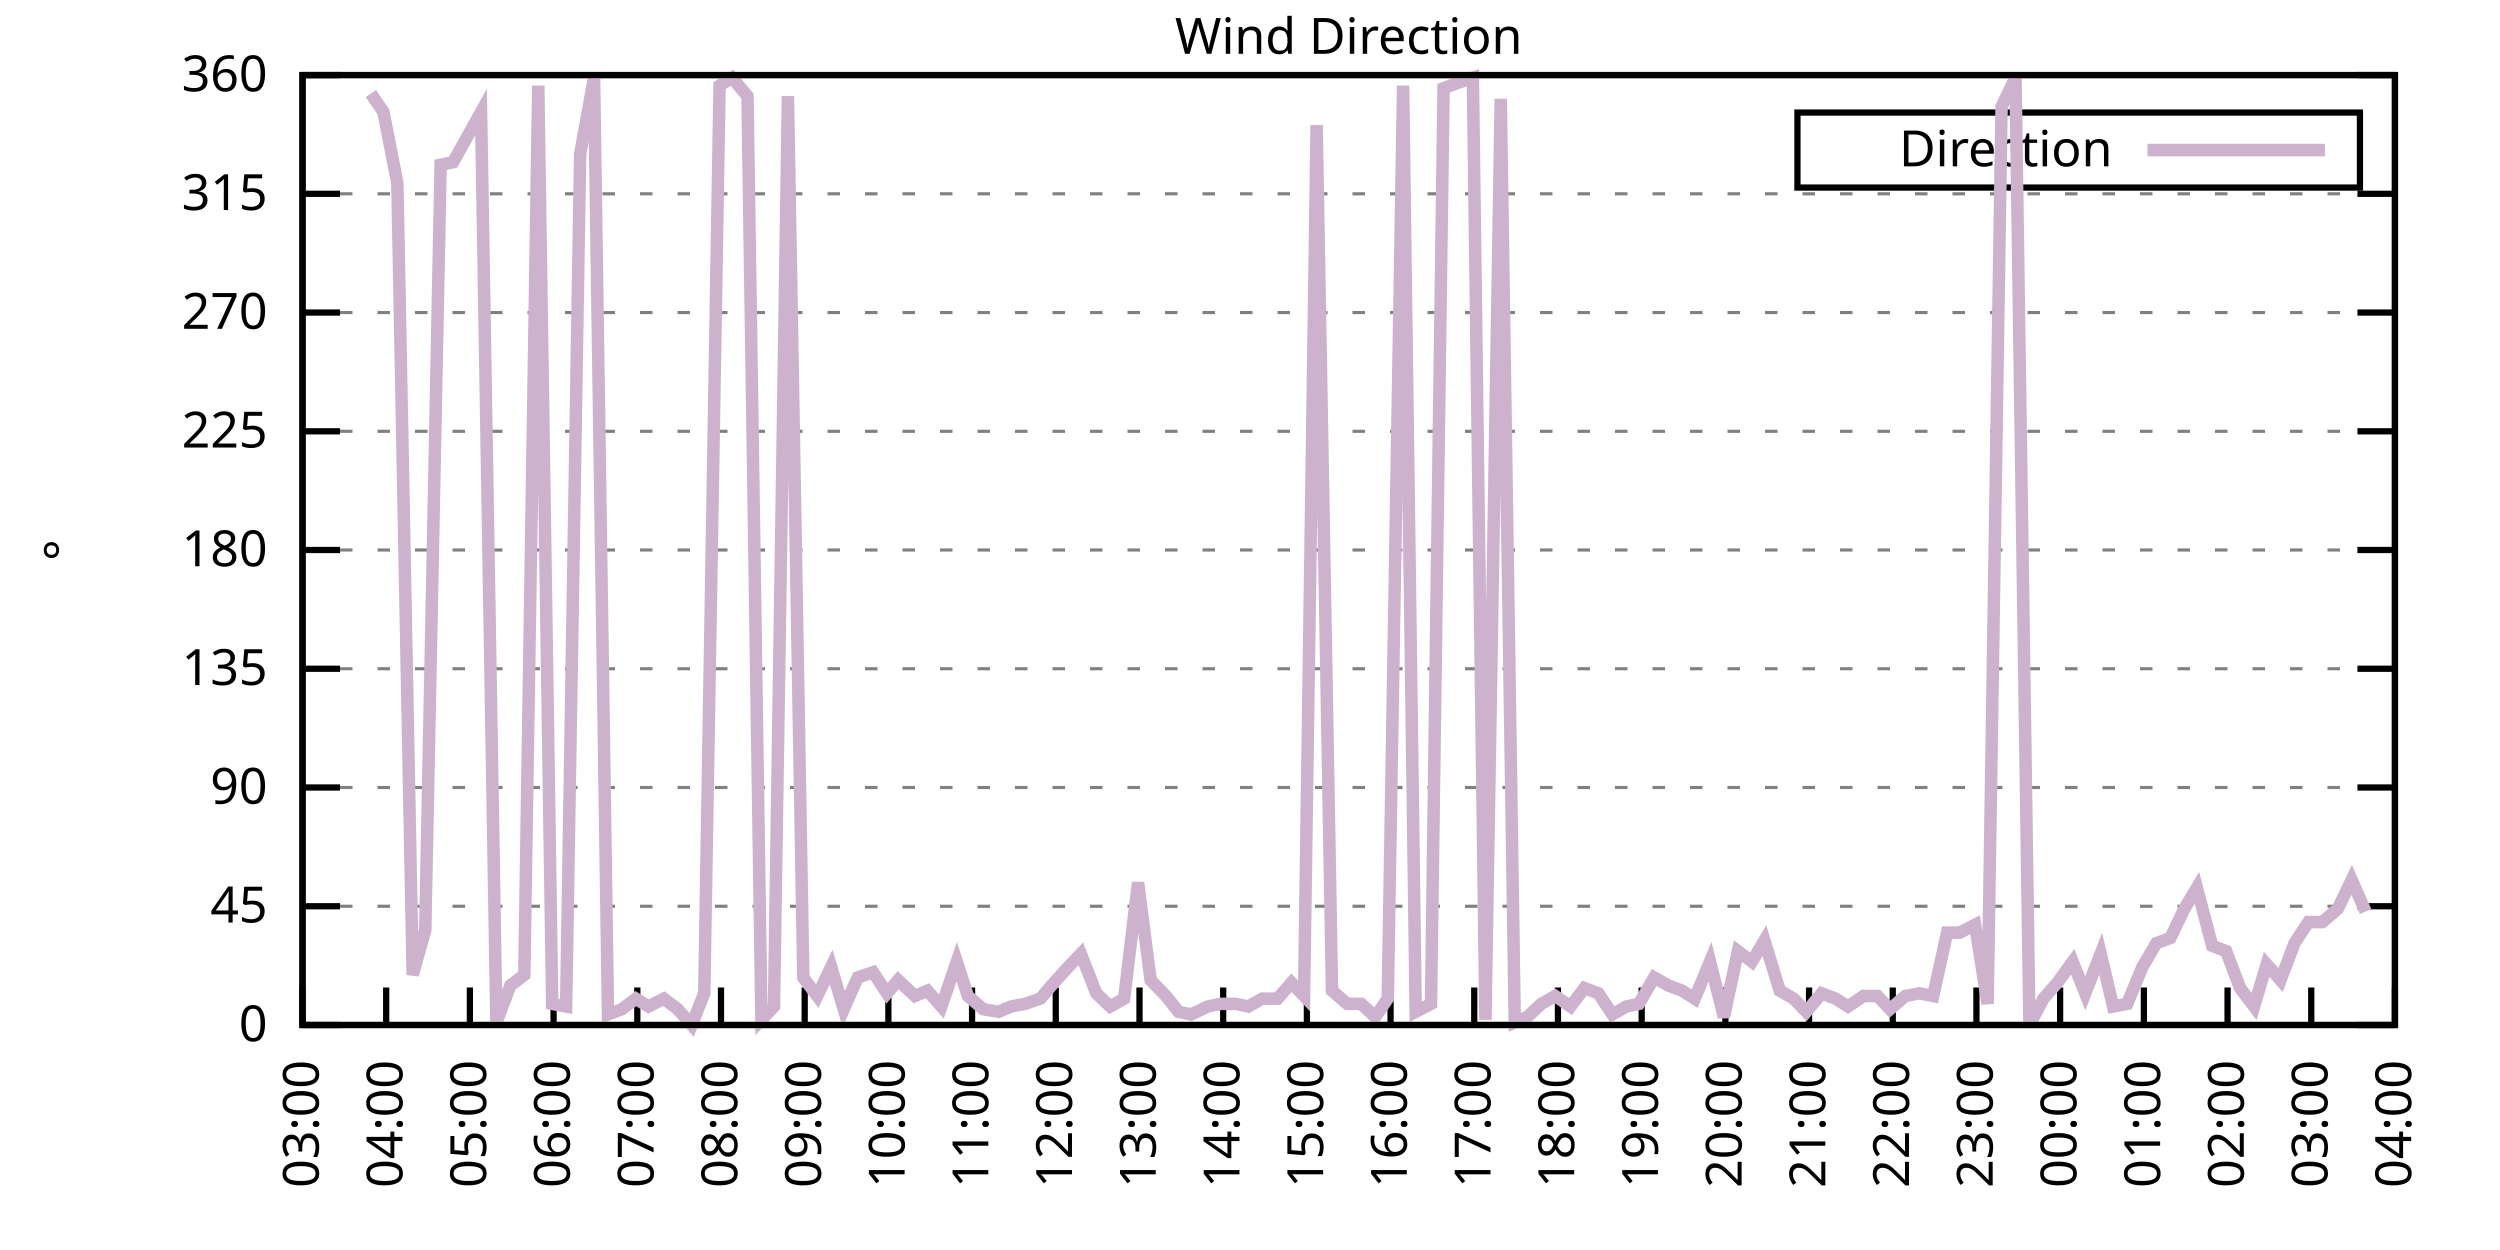
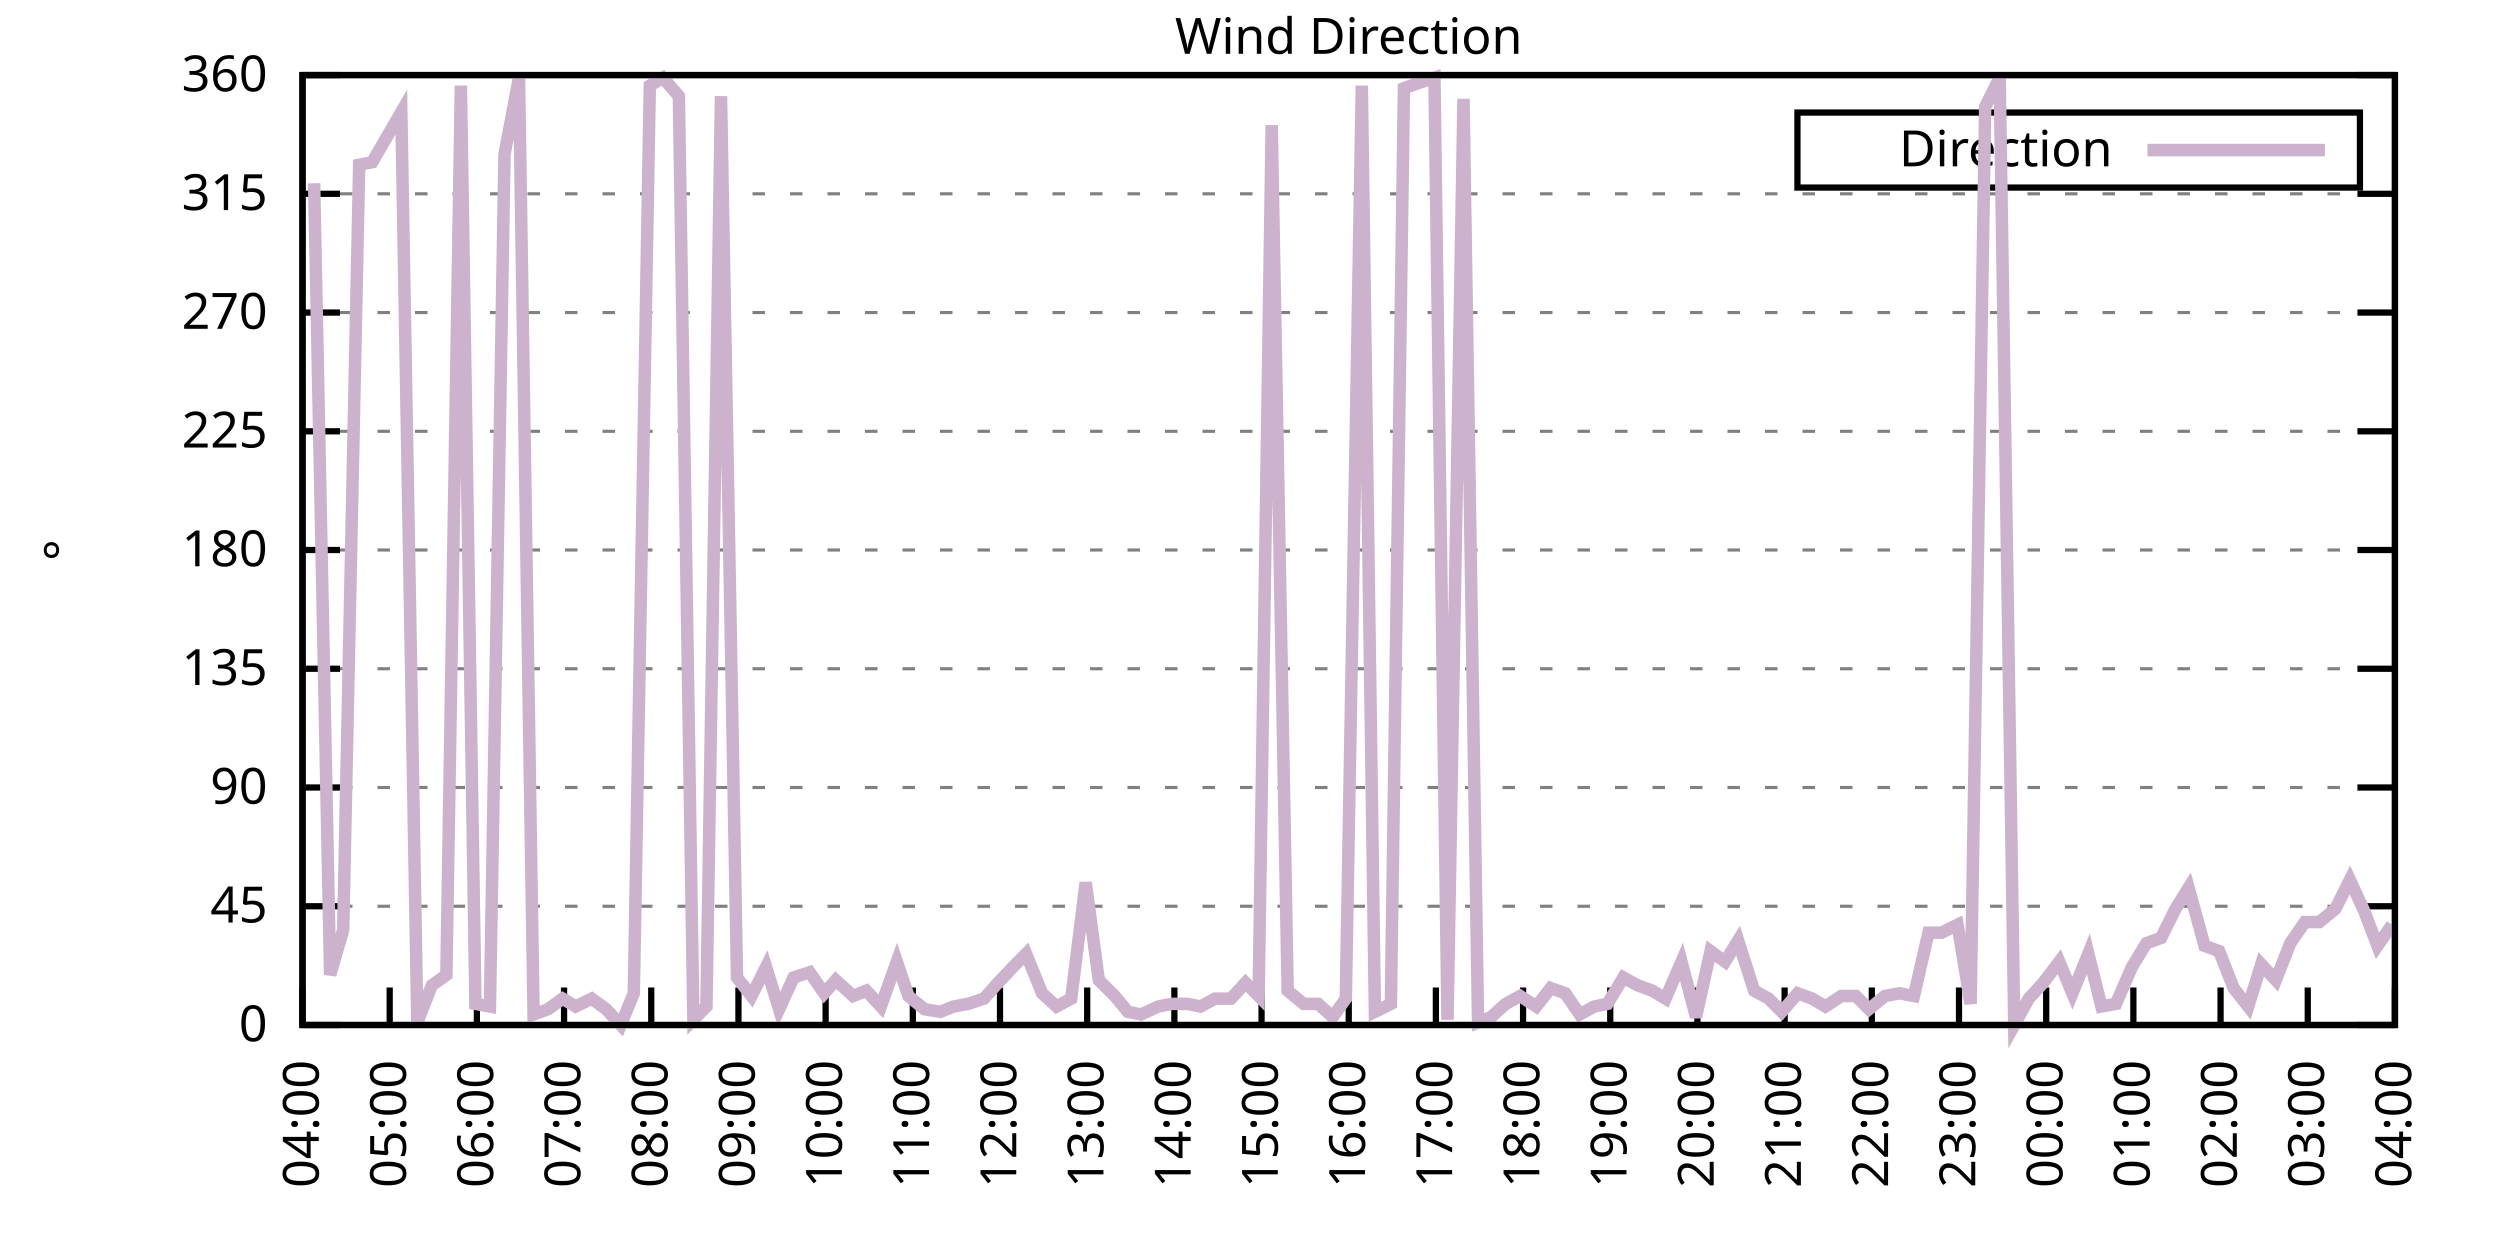
<svg xmlns="http://www.w3.org/2000/svg" xmlns:xlink="http://www.w3.org/1999/xlink" width="400" height="200" viewBox="0 0 400 200">
  <g id="gnuplot_canvas">
    <rect x="0" y="0" width="400" height="200" fill="none" />
    <defs>
      <circle id="gpDot" r="0.5" stroke-width="0.5" stroke="currentColor" />
      <path id="gpPt0" stroke-width="0.333" stroke="currentColor" d="M-1,0 h2 M0,-1 v2" />
      <path id="gpPt1" stroke-width="0.333" stroke="currentColor" d="M-1,-1 L1,1 M1,-1 L-1,1" />
      <path id="gpPt2" stroke-width="0.333" stroke="currentColor" d="M-1,0 L1,0 M0,-1 L0,1 M-1,-1 L1,1 M-1,1 L1,-1" />
      <rect id="gpPt3" stroke-width="0.333" stroke="currentColor" x="-1" y="-1" width="2" height="2" />
      <rect id="gpPt4" stroke-width="0.333" stroke="currentColor" fill="currentColor" x="-1" y="-1" width="2" height="2" />
      <circle id="gpPt5" stroke-width="0.333" stroke="currentColor" cx="0" cy="0" r="1" />
      <use xlink:href="#gpPt5" id="gpPt6" fill="currentColor" stroke="none" />
      <path id="gpPt7" stroke-width="0.333" stroke="currentColor" d="M0,-1.33 L-1.33,0.67 L1.33,0.67 z" />
      <use xlink:href="#gpPt7" id="gpPt8" fill="currentColor" stroke="none" />
      <use xlink:href="#gpPt7" id="gpPt9" stroke="currentColor" transform="rotate(180)" />
      <use xlink:href="#gpPt9" id="gpPt10" fill="currentColor" stroke="none" />
      <use xlink:href="#gpPt3" id="gpPt11" stroke="currentColor" transform="rotate(45)" />
      <use xlink:href="#gpPt11" id="gpPt12" fill="currentColor" stroke="none" />
      <path id="gpPt13" stroke-width="0.333" stroke="currentColor" d="M0,1.330 L1.265,0.411 L0.782,-1.067 L-0.782,-1.076 L-1.265,0.411 z" />
      <use xlink:href="#gpPt13" id="gpPt14" fill="currentColor" stroke="none" />
      <filter id="textbox" filterUnits="objectBoundingBox" x="0" y="0" height="1" width="1">
        <feFlood flood-color="white" flood-opacity="1" result="bgnd" />
        <feComposite in="SourceGraphic" in2="bgnd" operator="atop" />
      </filter>
      <filter id="greybox" filterUnits="objectBoundingBox" x="0" y="0" height="1" width="1">
        <feFlood flood-color="lightgrey" flood-opacity="1" result="grey" />
        <feComposite in="SourceGraphic" in2="grey" operator="atop" />
      </filter>
    </defs>
    <g fill="none" color="white" stroke="currentColor" stroke-width="1.00" stroke-linecap="butt" stroke-linejoin="miter">
</g>
    <g fill="none" color="black" stroke="currentColor" stroke-width="1.00" stroke-linecap="butt" stroke-linejoin="miter">
      <g stroke="none" shape-rendering="crispEdges">
        <polygon fill="rgb(255, 255, 255)" points="48.40,164.00 383.18,164.00 383.18,12.02 48.40,12.02 " />
      </g>
    </g>
    <g fill="none" color="black" stroke="currentColor" stroke-width="1.00" stroke-linecap="butt" stroke-linejoin="miter">
</g>
    <g fill="none" color="black" stroke="black" stroke-width="0.50" stroke-linecap="butt" stroke-linejoin="miter">
</g>
    <g fill="none" color="gray" stroke="currentColor" stroke-width="0.50" stroke-linecap="butt" stroke-linejoin="miter">
      <path stroke="gray" stroke-dasharray="2,4" class="gridline" d="M48.40,164.00 L383.19,164.00  " />
    </g>
    <g fill="none" color="gray" stroke="gray" stroke-width="1.00" stroke-linecap="butt" stroke-linejoin="miter">
</g>
    <g fill="none" color="black" stroke="currentColor" stroke-width="1.00" stroke-linecap="butt" stroke-linejoin="miter">
      <path stroke="black" d="M48.40,164.00 L54.40,164.00 M383.19,164.00 L377.19,164.00  " />
      <g transform="translate(42.80,166.60)" stroke="none" fill="black" font-family="Sans" font-size="8.00" text-anchor="end">
        <text>
          <tspan font-family="Sans"> 0</tspan>
        </text>
      </g>
    </g>
    <g fill="none" color="black" stroke="currentColor" stroke-width="1.00" stroke-linecap="butt" stroke-linejoin="miter">
</g>
    <g fill="none" color="black" stroke="black" stroke-width="0.50" stroke-linecap="butt" stroke-linejoin="miter">
</g>
    <g fill="none" color="gray" stroke="currentColor" stroke-width="0.50" stroke-linecap="butt" stroke-linejoin="miter">
      <path stroke="gray" stroke-dasharray="2,4" class="gridline" d="M48.40,145.00 L383.19,145.00  " />
    </g>
    <g fill="none" color="gray" stroke="gray" stroke-width="1.00" stroke-linecap="butt" stroke-linejoin="miter">
</g>
    <g fill="none" color="black" stroke="currentColor" stroke-width="1.00" stroke-linecap="butt" stroke-linejoin="miter">
      <path stroke="black" d="M48.40,145.00 L54.40,145.00 M383.19,145.00 L377.19,145.00  " />
      <g transform="translate(42.80,147.60)" stroke="none" fill="black" font-family="Sans" font-size="8.00" text-anchor="end">
        <text>
          <tspan font-family="Sans"> 45</tspan>
        </text>
      </g>
    </g>
    <g fill="none" color="black" stroke="currentColor" stroke-width="1.00" stroke-linecap="butt" stroke-linejoin="miter">
</g>
    <g fill="none" color="black" stroke="black" stroke-width="0.50" stroke-linecap="butt" stroke-linejoin="miter">
</g>
    <g fill="none" color="gray" stroke="currentColor" stroke-width="0.50" stroke-linecap="butt" stroke-linejoin="miter">
      <path stroke="gray" stroke-dasharray="2,4" class="gridline" d="M48.40,126.00 L383.19,126.00  " />
    </g>
    <g fill="none" color="gray" stroke="gray" stroke-width="1.00" stroke-linecap="butt" stroke-linejoin="miter">
</g>
    <g fill="none" color="black" stroke="currentColor" stroke-width="1.00" stroke-linecap="butt" stroke-linejoin="miter">
      <path stroke="black" d="M48.40,126.00 L54.40,126.00 M383.19,126.00 L377.19,126.00  " />
      <g transform="translate(42.80,128.60)" stroke="none" fill="black" font-family="Sans" font-size="8.00" text-anchor="end">
        <text>
          <tspan font-family="Sans"> 90</tspan>
        </text>
      </g>
    </g>
    <g fill="none" color="black" stroke="currentColor" stroke-width="1.00" stroke-linecap="butt" stroke-linejoin="miter">
</g>
    <g fill="none" color="black" stroke="black" stroke-width="0.50" stroke-linecap="butt" stroke-linejoin="miter">
</g>
    <g fill="none" color="gray" stroke="currentColor" stroke-width="0.50" stroke-linecap="butt" stroke-linejoin="miter">
      <path stroke="gray" stroke-dasharray="2,4" class="gridline" d="M48.40,107.00 L383.19,107.00  " />
    </g>
    <g fill="none" color="gray" stroke="gray" stroke-width="1.00" stroke-linecap="butt" stroke-linejoin="miter">
</g>
    <g fill="none" color="black" stroke="currentColor" stroke-width="1.00" stroke-linecap="butt" stroke-linejoin="miter">
      <path stroke="black" d="M48.40,107.00 L54.40,107.00 M383.19,107.00 L377.19,107.00  " />
      <g transform="translate(42.80,109.60)" stroke="none" fill="black" font-family="Sans" font-size="8.00" text-anchor="end">
        <text>
          <tspan font-family="Sans"> 135</tspan>
        </text>
      </g>
    </g>
    <g fill="none" color="black" stroke="currentColor" stroke-width="1.00" stroke-linecap="butt" stroke-linejoin="miter">
</g>
    <g fill="none" color="black" stroke="black" stroke-width="0.50" stroke-linecap="butt" stroke-linejoin="miter">
</g>
    <g fill="none" color="gray" stroke="currentColor" stroke-width="0.50" stroke-linecap="butt" stroke-linejoin="miter">
      <path stroke="gray" stroke-dasharray="2,4" class="gridline" d="M48.40,88.00 L383.19,88.00  " />
    </g>
    <g fill="none" color="gray" stroke="gray" stroke-width="1.00" stroke-linecap="butt" stroke-linejoin="miter">
</g>
    <g fill="none" color="black" stroke="currentColor" stroke-width="1.00" stroke-linecap="butt" stroke-linejoin="miter">
      <path stroke="black" d="M48.40,88.00 L54.40,88.00 M383.19,88.00 L377.19,88.00  " />
      <g transform="translate(42.80,90.60)" stroke="none" fill="black" font-family="Sans" font-size="8.00" text-anchor="end">
        <text>
          <tspan font-family="Sans"> 180</tspan>
        </text>
      </g>
    </g>
    <g fill="none" color="black" stroke="currentColor" stroke-width="1.00" stroke-linecap="butt" stroke-linejoin="miter">
</g>
    <g fill="none" color="black" stroke="black" stroke-width="0.50" stroke-linecap="butt" stroke-linejoin="miter">
</g>
    <g fill="none" color="gray" stroke="currentColor" stroke-width="0.50" stroke-linecap="butt" stroke-linejoin="miter">
      <path stroke="gray" stroke-dasharray="2,4" class="gridline" d="M48.40,69.01 L383.19,69.01  " />
    </g>
    <g fill="none" color="gray" stroke="gray" stroke-width="1.00" stroke-linecap="butt" stroke-linejoin="miter">
</g>
    <g fill="none" color="black" stroke="currentColor" stroke-width="1.00" stroke-linecap="butt" stroke-linejoin="miter">
      <path stroke="black" d="M48.40,69.01 L54.40,69.01 M383.19,69.01 L377.19,69.01  " />
      <g transform="translate(42.80,71.61)" stroke="none" fill="black" font-family="Sans" font-size="8.00" text-anchor="end">
        <text>
          <tspan font-family="Sans"> 225</tspan>
        </text>
      </g>
    </g>
    <g fill="none" color="black" stroke="currentColor" stroke-width="1.00" stroke-linecap="butt" stroke-linejoin="miter">
</g>
    <g fill="none" color="black" stroke="black" stroke-width="0.50" stroke-linecap="butt" stroke-linejoin="miter">
</g>
    <g fill="none" color="gray" stroke="currentColor" stroke-width="0.50" stroke-linecap="butt" stroke-linejoin="miter">
      <path stroke="gray" stroke-dasharray="2,4" class="gridline" d="M48.40,50.01 L383.19,50.01  " />
    </g>
    <g fill="none" color="gray" stroke="gray" stroke-width="1.00" stroke-linecap="butt" stroke-linejoin="miter">
</g>
    <g fill="none" color="black" stroke="currentColor" stroke-width="1.00" stroke-linecap="butt" stroke-linejoin="miter">
      <path stroke="black" d="M48.40,50.01 L54.40,50.01 M383.19,50.01 L377.19,50.01  " />
      <g transform="translate(42.80,52.61)" stroke="none" fill="black" font-family="Sans" font-size="8.00" text-anchor="end">
        <text>
          <tspan font-family="Sans"> 270</tspan>
        </text>
      </g>
    </g>
    <g fill="none" color="black" stroke="currentColor" stroke-width="1.00" stroke-linecap="butt" stroke-linejoin="miter">
</g>
    <g fill="none" color="black" stroke="black" stroke-width="0.50" stroke-linecap="butt" stroke-linejoin="miter">
</g>
    <g fill="none" color="gray" stroke="currentColor" stroke-width="0.50" stroke-linecap="butt" stroke-linejoin="miter">
      <path stroke="gray" stroke-dasharray="2,4" class="gridline" d="M48.40,31.01 L383.19,31.01  " />
    </g>
    <g fill="none" color="gray" stroke="gray" stroke-width="1.00" stroke-linecap="butt" stroke-linejoin="miter">
</g>
    <g fill="none" color="black" stroke="currentColor" stroke-width="1.00" stroke-linecap="butt" stroke-linejoin="miter">
      <path stroke="black" d="M48.40,31.01 L54.40,31.01 M383.19,31.01 L377.19,31.01  " />
      <g transform="translate(42.80,33.61)" stroke="none" fill="black" font-family="Sans" font-size="8.00" text-anchor="end">
        <text>
          <tspan font-family="Sans"> 315</tspan>
        </text>
      </g>
    </g>
    <g fill="none" color="black" stroke="currentColor" stroke-width="1.00" stroke-linecap="butt" stroke-linejoin="miter">
</g>
    <g fill="none" color="black" stroke="black" stroke-width="0.50" stroke-linecap="butt" stroke-linejoin="miter">
</g>
    <g fill="none" color="gray" stroke="currentColor" stroke-width="0.50" stroke-linecap="butt" stroke-linejoin="miter">
      <path stroke="gray" stroke-dasharray="2,4" class="gridline" d="M48.40,12.01 L383.19,12.01  " />
    </g>
    <g fill="none" color="gray" stroke="gray" stroke-width="1.00" stroke-linecap="butt" stroke-linejoin="miter">
</g>
    <g fill="none" color="black" stroke="currentColor" stroke-width="1.00" stroke-linecap="butt" stroke-linejoin="miter">
      <path stroke="black" d="M48.40,12.01 L54.40,12.01 M383.19,12.01 L377.19,12.01  " />
      <g transform="translate(42.80,14.61)" stroke="none" fill="black" font-family="Sans" font-size="8.00" text-anchor="end">
        <text>
          <tspan font-family="Sans"> 360</tspan>
        </text>
      </g>
    </g>
    <g fill="none" color="black" stroke="currentColor" stroke-width="1.00" stroke-linecap="butt" stroke-linejoin="miter">
      <path stroke="black" d="M48.40,164.00 L48.40,158.00  " />
      <g transform="translate(51.00,169.60) rotate(270.00)" stroke="none" fill="black" font-family="Sans" font-size="8.00" text-anchor="end">
        <text>
-           <tspan font-family="Sans">03:00</tspan>
-         </text>
-       </g>
-     </g>
-     <g fill="none" color="black" stroke="currentColor" stroke-width="1.00" stroke-linecap="butt" stroke-linejoin="miter">
-       <path stroke="black" d="M61.79,164.00 L61.79,158.00  " />
-       <g transform="translate(64.39,169.60) rotate(270.00)" stroke="none" fill="black" font-family="Sans" font-size="8.00" text-anchor="end">
-         <text>
          <tspan font-family="Sans">04:00</tspan>
        </text>
      </g>
    </g>
    <g fill="none" color="black" stroke="currentColor" stroke-width="1.00" stroke-linecap="butt" stroke-linejoin="miter">
-       <path stroke="black" d="M75.18,164.00 L75.18,158.00  " />
-       <g transform="translate(77.78,169.60) rotate(270.00)" stroke="none" fill="black" font-family="Sans" font-size="8.00" text-anchor="end">
+       <path stroke="black" d="M62.35,164.00 L62.35,158.00  " />
+       <g transform="translate(64.95,169.60) rotate(270.00)" stroke="none" fill="black" font-family="Sans" font-size="8.00" text-anchor="end">
        <text>
          <tspan font-family="Sans">05:00</tspan>
        </text>
      </g>
    </g>
    <g fill="none" color="black" stroke="currentColor" stroke-width="1.00" stroke-linecap="butt" stroke-linejoin="miter">
-       <path stroke="black" d="M88.57,164.00 L88.57,158.00  " />
-       <g transform="translate(91.17,169.60) rotate(270.00)" stroke="none" fill="black" font-family="Sans" font-size="8.00" text-anchor="end">
+       <path stroke="black" d="M76.30,164.00 L76.30,158.00  " />
+       <g transform="translate(78.90,169.60) rotate(270.00)" stroke="none" fill="black" font-family="Sans" font-size="8.00" text-anchor="end">
        <text>
          <tspan font-family="Sans">06:00</tspan>
        </text>
      </g>
    </g>
    <g fill="none" color="black" stroke="currentColor" stroke-width="1.00" stroke-linecap="butt" stroke-linejoin="miter">
-       <path stroke="black" d="M101.97,164.00 L101.97,158.00  " />
-       <g transform="translate(104.57,169.60) rotate(270.00)" stroke="none" fill="black" font-family="Sans" font-size="8.00" text-anchor="end">
+       <path stroke="black" d="M90.25,164.00 L90.25,158.00  " />
+       <g transform="translate(92.85,169.60) rotate(270.00)" stroke="none" fill="black" font-family="Sans" font-size="8.00" text-anchor="end">
        <text>
          <tspan font-family="Sans">07:00</tspan>
        </text>
      </g>
    </g>
    <g fill="none" color="black" stroke="currentColor" stroke-width="1.00" stroke-linecap="butt" stroke-linejoin="miter">
-       <path stroke="black" d="M115.36,164.00 L115.36,158.00  " />
-       <g transform="translate(117.96,169.60) rotate(270.00)" stroke="none" fill="black" font-family="Sans" font-size="8.00" text-anchor="end">
+       <path stroke="black" d="M104.20,164.00 L104.20,158.00  " />
+       <g transform="translate(106.80,169.60) rotate(270.00)" stroke="none" fill="black" font-family="Sans" font-size="8.00" text-anchor="end">
        <text>
          <tspan font-family="Sans">08:00</tspan>
        </text>
      </g>
    </g>
    <g fill="none" color="black" stroke="currentColor" stroke-width="1.00" stroke-linecap="butt" stroke-linejoin="miter">
-       <path stroke="black" d="M128.75,164.00 L128.75,158.00  " />
-       <g transform="translate(131.35,169.60) rotate(270.00)" stroke="none" fill="black" font-family="Sans" font-size="8.00" text-anchor="end">
+       <path stroke="black" d="M118.15,164.00 L118.15,158.00  " />
+       <g transform="translate(120.75,169.60) rotate(270.00)" stroke="none" fill="black" font-family="Sans" font-size="8.00" text-anchor="end">
        <text>
          <tspan font-family="Sans">09:00</tspan>
        </text>
      </g>
    </g>
    <g fill="none" color="black" stroke="currentColor" stroke-width="1.00" stroke-linecap="butt" stroke-linejoin="miter">
-       <path stroke="black" d="M142.14,164.00 L142.14,158.00  " />
-       <g transform="translate(144.74,169.60) rotate(270.00)" stroke="none" fill="black" font-family="Sans" font-size="8.00" text-anchor="end">
+       <path stroke="black" d="M132.10,164.00 L132.10,158.00  " />
+       <g transform="translate(134.70,169.60) rotate(270.00)" stroke="none" fill="black" font-family="Sans" font-size="8.00" text-anchor="end">
        <text>
          <tspan font-family="Sans">10:00</tspan>
        </text>
      </g>
    </g>
    <g fill="none" color="black" stroke="currentColor" stroke-width="1.00" stroke-linecap="butt" stroke-linejoin="miter">
-       <path stroke="black" d="M155.53,164.00 L155.53,158.00  " />
-       <g transform="translate(158.13,169.60) rotate(270.00)" stroke="none" fill="black" font-family="Sans" font-size="8.00" text-anchor="end">
+       <path stroke="black" d="M146.05,164.00 L146.05,158.00  " />
+       <g transform="translate(148.65,169.60) rotate(270.00)" stroke="none" fill="black" font-family="Sans" font-size="8.00" text-anchor="end">
        <text>
          <tspan font-family="Sans">11:00</tspan>
        </text>
      </g>
    </g>
    <g fill="none" color="black" stroke="currentColor" stroke-width="1.00" stroke-linecap="butt" stroke-linejoin="miter">
-       <path stroke="black" d="M168.92,164.00 L168.92,158.00  " />
-       <g transform="translate(171.52,169.60) rotate(270.00)" stroke="none" fill="black" font-family="Sans" font-size="8.00" text-anchor="end">
+       <path stroke="black" d="M160.00,164.00 L160.00,158.00  " />
+       <g transform="translate(162.60,169.60) rotate(270.00)" stroke="none" fill="black" font-family="Sans" font-size="8.00" text-anchor="end">
        <text>
          <tspan font-family="Sans">12:00</tspan>
        </text>
      </g>
    </g>
    <g fill="none" color="black" stroke="currentColor" stroke-width="1.00" stroke-linecap="butt" stroke-linejoin="miter">
-       <path stroke="black" d="M182.32,164.00 L182.32,158.00  " />
-       <g transform="translate(184.92,169.60) rotate(270.00)" stroke="none" fill="black" font-family="Sans" font-size="8.00" text-anchor="end">
+       <path stroke="black" d="M173.95,164.00 L173.95,158.00  " />
+       <g transform="translate(176.55,169.60) rotate(270.00)" stroke="none" fill="black" font-family="Sans" font-size="8.00" text-anchor="end">
        <text>
          <tspan font-family="Sans">13:00</tspan>
        </text>
      </g>
    </g>
    <g fill="none" color="black" stroke="currentColor" stroke-width="1.00" stroke-linecap="butt" stroke-linejoin="miter">
-       <path stroke="black" d="M195.71,164.00 L195.71,158.00  " />
-       <g transform="translate(198.31,169.60) rotate(270.00)" stroke="none" fill="black" font-family="Sans" font-size="8.00" text-anchor="end">
+       <path stroke="black" d="M187.90,164.00 L187.90,158.00  " />
+       <g transform="translate(190.50,169.60) rotate(270.00)" stroke="none" fill="black" font-family="Sans" font-size="8.00" text-anchor="end">
        <text>
          <tspan font-family="Sans">14:00</tspan>
        </text>
      </g>
    </g>
    <g fill="none" color="black" stroke="currentColor" stroke-width="1.00" stroke-linecap="butt" stroke-linejoin="miter">
-       <path stroke="black" d="M209.10,164.00 L209.10,158.00  " />
-       <g transform="translate(211.70,169.60) rotate(270.00)" stroke="none" fill="black" font-family="Sans" font-size="8.00" text-anchor="end">
+       <path stroke="black" d="M201.85,164.00 L201.85,158.00  " />
+       <g transform="translate(204.45,169.60) rotate(270.00)" stroke="none" fill="black" font-family="Sans" font-size="8.00" text-anchor="end">
        <text>
          <tspan font-family="Sans">15:00</tspan>
        </text>
      </g>
    </g>
    <g fill="none" color="black" stroke="currentColor" stroke-width="1.00" stroke-linecap="butt" stroke-linejoin="miter">
-       <path stroke="black" d="M222.49,164.00 L222.49,158.00  " />
-       <g transform="translate(225.09,169.60) rotate(270.00)" stroke="none" fill="black" font-family="Sans" font-size="8.00" text-anchor="end">
+       <path stroke="black" d="M215.80,164.00 L215.80,158.00  " />
+       <g transform="translate(218.40,169.60) rotate(270.00)" stroke="none" fill="black" font-family="Sans" font-size="8.00" text-anchor="end">
        <text>
          <tspan font-family="Sans">16:00</tspan>
        </text>
      </g>
    </g>
    <g fill="none" color="black" stroke="currentColor" stroke-width="1.00" stroke-linecap="butt" stroke-linejoin="miter">
-       <path stroke="black" d="M235.88,164.00 L235.88,158.00  " />
-       <g transform="translate(238.48,169.60) rotate(270.00)" stroke="none" fill="black" font-family="Sans" font-size="8.00" text-anchor="end">
+       <path stroke="black" d="M229.74,164.00 L229.74,158.00  " />
+       <g transform="translate(232.34,169.60) rotate(270.00)" stroke="none" fill="black" font-family="Sans" font-size="8.00" text-anchor="end">
        <text>
          <tspan font-family="Sans">17:00</tspan>
        </text>
      </g>
    </g>
    <g fill="none" color="black" stroke="currentColor" stroke-width="1.00" stroke-linecap="butt" stroke-linejoin="miter">
-       <path stroke="black" d="M249.27,164.00 L249.27,158.00  " />
-       <g transform="translate(251.87,169.60) rotate(270.00)" stroke="none" fill="black" font-family="Sans" font-size="8.00" text-anchor="end">
+       <path stroke="black" d="M243.69,164.00 L243.69,158.00  " />
+       <g transform="translate(246.29,169.60) rotate(270.00)" stroke="none" fill="black" font-family="Sans" font-size="8.00" text-anchor="end">
        <text>
          <tspan font-family="Sans">18:00</tspan>
        </text>
      </g>
    </g>
    <g fill="none" color="black" stroke="currentColor" stroke-width="1.00" stroke-linecap="butt" stroke-linejoin="miter">
-       <path stroke="black" d="M262.67,164.00 L262.67,158.00  " />
-       <g transform="translate(265.27,169.60) rotate(270.00)" stroke="none" fill="black" font-family="Sans" font-size="8.00" text-anchor="end">
+       <path stroke="black" d="M257.64,164.00 L257.64,158.00  " />
+       <g transform="translate(260.24,169.60) rotate(270.00)" stroke="none" fill="black" font-family="Sans" font-size="8.00" text-anchor="end">
        <text>
          <tspan font-family="Sans">19:00</tspan>
        </text>
      </g>
    </g>
    <g fill="none" color="black" stroke="currentColor" stroke-width="1.00" stroke-linecap="butt" stroke-linejoin="miter">
-       <path stroke="black" d="M276.06,164.00 L276.06,158.00  " />
-       <g transform="translate(278.66,169.60) rotate(270.00)" stroke="none" fill="black" font-family="Sans" font-size="8.00" text-anchor="end">
+       <path stroke="black" d="M271.59,164.00 L271.59,158.00  " />
+       <g transform="translate(274.19,169.60) rotate(270.00)" stroke="none" fill="black" font-family="Sans" font-size="8.00" text-anchor="end">
        <text>
          <tspan font-family="Sans">20:00</tspan>
        </text>
      </g>
    </g>
    <g fill="none" color="black" stroke="currentColor" stroke-width="1.00" stroke-linecap="butt" stroke-linejoin="miter">
-       <path stroke="black" d="M289.45,164.00 L289.45,158.00  " />
-       <g transform="translate(292.05,169.60) rotate(270.00)" stroke="none" fill="black" font-family="Sans" font-size="8.00" text-anchor="end">
+       <path stroke="black" d="M285.54,164.00 L285.54,158.00  " />
+       <g transform="translate(288.14,169.60) rotate(270.00)" stroke="none" fill="black" font-family="Sans" font-size="8.00" text-anchor="end">
        <text>
          <tspan font-family="Sans">21:00</tspan>
        </text>
      </g>
    </g>
    <g fill="none" color="black" stroke="currentColor" stroke-width="1.00" stroke-linecap="butt" stroke-linejoin="miter">
-       <path stroke="black" d="M302.84,164.00 L302.84,158.00  " />
-       <g transform="translate(305.44,169.60) rotate(270.00)" stroke="none" fill="black" font-family="Sans" font-size="8.00" text-anchor="end">
+       <path stroke="black" d="M299.49,164.00 L299.49,158.00  " />
+       <g transform="translate(302.09,169.60) rotate(270.00)" stroke="none" fill="black" font-family="Sans" font-size="8.00" text-anchor="end">
        <text>
          <tspan font-family="Sans">22:00</tspan>
        </text>
      </g>
    </g>
    <g fill="none" color="black" stroke="currentColor" stroke-width="1.00" stroke-linecap="butt" stroke-linejoin="miter">
-       <path stroke="black" d="M316.23,164.00 L316.23,158.00  " />
-       <g transform="translate(318.83,169.60) rotate(270.00)" stroke="none" fill="black" font-family="Sans" font-size="8.00" text-anchor="end">
+       <path stroke="black" d="M313.44,164.00 L313.44,158.00  " />
+       <g transform="translate(316.04,169.60) rotate(270.00)" stroke="none" fill="black" font-family="Sans" font-size="8.00" text-anchor="end">
        <text>
          <tspan font-family="Sans">23:00</tspan>
        </text>
      </g>
    </g>
    <g fill="none" color="black" stroke="currentColor" stroke-width="1.00" stroke-linecap="butt" stroke-linejoin="miter">
-       <path stroke="black" d="M329.62,164.00 L329.62,158.00  " />
-       <g transform="translate(332.22,169.60) rotate(270.00)" stroke="none" fill="black" font-family="Sans" font-size="8.00" text-anchor="end">
+       <path stroke="black" d="M327.39,164.00 L327.39,158.00  " />
+       <g transform="translate(329.99,169.60) rotate(270.00)" stroke="none" fill="black" font-family="Sans" font-size="8.00" text-anchor="end">
        <text>
          <tspan font-family="Sans">00:00</tspan>
        </text>
      </g>
    </g>
    <g fill="none" color="black" stroke="currentColor" stroke-width="1.00" stroke-linecap="butt" stroke-linejoin="miter">
-       <path stroke="black" d="M343.02,164.00 L343.02,158.00  " />
-       <g transform="translate(345.62,169.60) rotate(270.00)" stroke="none" fill="black" font-family="Sans" font-size="8.00" text-anchor="end">
+       <path stroke="black" d="M341.34,164.00 L341.34,158.00  " />
+       <g transform="translate(343.94,169.60) rotate(270.00)" stroke="none" fill="black" font-family="Sans" font-size="8.00" text-anchor="end">
        <text>
          <tspan font-family="Sans">01:00</tspan>
        </text>
      </g>
    </g>
    <g fill="none" color="black" stroke="currentColor" stroke-width="1.00" stroke-linecap="butt" stroke-linejoin="miter">
-       <path stroke="black" d="M356.41,164.00 L356.41,158.00  " />
-       <g transform="translate(359.01,169.60) rotate(270.00)" stroke="none" fill="black" font-family="Sans" font-size="8.00" text-anchor="end">
+       <path stroke="black" d="M355.29,164.00 L355.29,158.00  " />
+       <g transform="translate(357.89,169.60) rotate(270.00)" stroke="none" fill="black" font-family="Sans" font-size="8.00" text-anchor="end">
        <text>
          <tspan font-family="Sans">02:00</tspan>
        </text>
      </g>
    </g>
    <g fill="none" color="black" stroke="currentColor" stroke-width="1.00" stroke-linecap="butt" stroke-linejoin="miter">
-       <path stroke="black" d="M369.80,164.00 L369.80,158.00  " />
-       <g transform="translate(372.40,169.60) rotate(270.00)" stroke="none" fill="black" font-family="Sans" font-size="8.00" text-anchor="end">
+       <path stroke="black" d="M369.24,164.00 L369.24,158.00  " />
+       <g transform="translate(371.84,169.60) rotate(270.00)" stroke="none" fill="black" font-family="Sans" font-size="8.00" text-anchor="end">
        <text>
          <tspan font-family="Sans">03:00</tspan>
        </text>
      </g>
    </g>
    <g fill="none" color="black" stroke="currentColor" stroke-width="1.00" stroke-linecap="butt" stroke-linejoin="miter">
      <path stroke="black" d="M383.19,164.00 L383.19,158.00  " />
      <g transform="translate(385.79,169.60) rotate(270.00)" stroke="none" fill="black" font-family="Sans" font-size="8.00" text-anchor="end">
        <text>
          <tspan font-family="Sans">04:00</tspan>
        </text>
      </g>
    </g>
    <g fill="none" color="black" stroke="currentColor" stroke-width="1.00" stroke-linecap="butt" stroke-linejoin="miter">
</g>
    <g fill="none" color="black" stroke="currentColor" stroke-width="1.00" stroke-linecap="butt" stroke-linejoin="miter">
      <path stroke="black" d="M48.40,12.01 L48.40,164.00 L383.19,164.00 L383.19,12.01 L48.40,12.01 Z  " />
    </g>
    <g fill="none" color="black" stroke="currentColor" stroke-width="1.00" stroke-linecap="butt" stroke-linejoin="miter">
</g>
    <g fill="none" color="black" stroke="currentColor" stroke-width="1.00" stroke-linecap="butt" stroke-linejoin="miter">
      <path stroke="black" d="M287.59,30.01 L287.59,18.01 L377.59,18.01 L377.59,30.01 L287.59,30.01 Z  " />
    </g>
    <g id="Wind_direction_plot_1">
      <g fill="none" color="white" stroke="black" stroke-width="2.00" stroke-linecap="butt" stroke-linejoin="miter">
</g>
      <g fill="none" color="black" stroke="currentColor" stroke-width="2.00" stroke-linecap="butt" stroke-linejoin="miter">
        <g transform="translate(337.99,26.61)" stroke="none" fill="black" font-family="Sans" font-size="8.00" text-anchor="end">
          <text>
            <tspan font-family="Sans">Direction</tspan>
          </text>
        </g>
      </g>
      <g fill="none" color="black" stroke="currentColor" stroke-width="2.00" stroke-linecap="butt" stroke-linejoin="miter">
-         <path stroke="rgb(204, 178, 204)" d="M343.59,24.01 L371.99,24.01 M59.34,14.97 L61.35,17.92 L63.58,29.32 L66.03,155.98 L68.04,148.80 L70.50,26.36   L72.50,25.94 L76.97,17.92 L79.42,163.58 L81.66,157.67 L83.89,155.98 L86.12,13.70 L88.35,160.62 L90.58,161.04   L92.82,24.68 L95.05,12.43 L97.28,162.31 L99.51,161.47 L101.74,159.78 L103.75,161.04 L106.21,159.78 L108.44,161.47   L110.67,164.00 L112.68,158.93 L115.13,13.70 L117.14,12.43 L119.60,15.39 L121.83,163.16 L123.84,161.04 L126.07,15.39   L128.53,156.40 L130.76,159.36 L132.99,154.71 L135.00,161.47 L137.23,156.40 L139.69,155.56 L141.92,158.93 L143.70,156.82   L146.38,159.36 L148.39,158.51 L150.62,161.04 L153.08,153.87 L154.86,159.36 L157.32,161.47 L159.77,161.89 L161.78,161.04   L164.01,160.62 L166.47,159.78 L168.25,157.67 L170.93,154.71 L172.94,152.60 L175.40,158.93 L177.63,161.04 L179.86,159.78   L182.09,141.20 L184.10,156.82 L186.56,159.36 L188.57,161.89 L190.57,162.31 L193.25,161.04 L195.26,160.62 L197.72,160.62   L199.73,161.04 L201.96,159.78 L204.41,159.78 L206.64,157.24 L208.65,159.36 L210.66,20.03 L213.12,158.51 L215.57,160.62   L217.80,160.62 L220.04,162.73 L222.04,159.78 L224.50,13.70 L226.51,161.89 L228.96,160.62 L230.97,14.12 L233.20,13.28   L235.66,12.43 L237.67,163.16 L240.12,15.81 L242.36,163.58 L244.36,162.73 L246.60,160.62 L248.83,159.36 L251.28,161.04   L253.51,158.09 L255.75,158.93 L257.98,162.31 L260.21,161.04 L262.22,160.62 L264.67,156.40 L266.91,157.67 L269.14,158.51   L271.15,159.78 L273.60,153.87 L275.83,162.73 L278.07,152.18 L280.30,153.87 L282.31,150.49 L284.76,158.51 L286.99,159.78   L289.00,161.89 L291.46,158.93 L293.69,159.78 L295.70,161.04 L298.15,159.36 L300.39,159.36 L302.39,161.47 L304.85,159.36   L307.08,158.93 L309.31,159.36 L311.54,149.22 L313.55,149.22 L316.01,147.96 L318.02,160.62 L320.25,17.08 L322.48,12.43   L324.71,164.00 L326.95,159.78 L329.18,157.24 L331.63,153.87 L333.64,158.93 L336.10,152.60 L338.10,161.04 L340.34,160.62   L342.79,154.71 L345.02,150.91 L347.26,150.07 L349.49,145.42 L351.50,142.05 L353.95,151.33 L356.18,152.18 L358.42,158.09   L360.65,161.04 L362.66,154.29 L364.89,156.82 L367.12,150.91 L369.35,147.53 L371.58,147.53 L374.04,145.42 L376.27,140.78   L378.50,145.85  " />
+         <path stroke="rgb(204, 178, 204)" d="M343.59,24.01 L371.99,24.01 M50.26,29.32 L52.82,155.98 L54.91,148.80 L57.47,26.36 L59.56,25.94 L64.21,17.92   L66.77,163.58 L69.09,157.67 L71.42,155.98 L73.74,13.70 L76.07,160.62 L78.39,161.04 L80.72,24.68 L83.04,12.43   L85.37,162.31 L87.69,161.47 L90.02,159.78 L92.11,161.04 L94.67,159.78 L96.99,161.47 L99.32,164.00 L101.41,158.93   L103.97,13.70 L106.06,12.43 L108.62,15.39 L110.94,163.16 L113.03,161.04 L115.36,15.39 L117.92,156.40 L120.24,159.36   L122.57,154.71 L124.66,161.47 L126.98,156.40 L129.54,155.56 L131.87,158.93 L133.72,156.82 L136.51,159.36 L138.61,158.51   L140.93,161.04 L143.49,153.87 L145.35,159.36 L147.91,161.47 L150.46,161.89 L152.56,161.04 L154.88,160.62 L157.44,159.78   L159.30,157.67 L162.09,154.71 L164.18,152.60 L166.74,158.93 L169.06,161.04 L171.39,159.78 L173.71,141.20 L175.81,156.82   L178.36,159.36 L180.46,161.89 L182.55,162.31 L185.34,161.04 L187.43,160.62 L189.99,160.62 L192.08,161.04 L194.41,159.78   L196.96,159.78 L199.29,157.24 L201.38,159.36 L203.47,20.03 L206.03,158.51 L208.59,160.62 L210.91,160.62 L213.24,162.73   L215.33,159.78 L217.89,13.70 L219.98,161.89 L222.54,160.62 L224.63,14.12 L226.95,13.28 L229.51,12.43 L231.60,163.16   L234.16,15.81 L236.49,163.58 L238.58,162.73 L240.90,160.62 L243.23,159.36 L245.79,161.04 L248.11,158.09 L250.44,158.93   L252.76,162.31 L255.09,161.04 L257.18,160.62 L259.74,156.40 L262.06,157.67 L264.39,158.51 L266.48,159.78 L269.04,153.87   L271.36,162.73 L273.69,152.18 L276.01,153.87 L278.10,150.49 L280.66,158.51 L282.99,159.78 L285.08,161.89 L287.64,158.93   L289.96,159.78 L292.05,161.04 L294.61,159.36 L296.94,159.36 L299.03,161.47 L301.58,159.36 L303.91,158.93 L306.23,159.36   L308.56,149.22 L310.65,149.22 L313.21,147.96 L315.30,160.62 L317.63,17.08 L319.95,12.43 L322.28,164.00 L324.60,159.78   L326.93,157.24 L329.48,153.87 L331.58,158.93 L334.13,152.60 L336.23,161.04 L338.55,160.62 L341.11,154.71 L343.43,150.91   L345.76,150.07 L348.08,145.42 L350.18,142.05 L352.73,151.33 L355.06,152.18 L357.38,158.09 L359.71,161.04 L361.80,154.29   L364.13,156.82 L366.45,150.91 L368.78,147.53 L371.10,147.53 L373.66,145.42 L375.98,140.78 L378.31,145.85 L380.40,151.33   L382.73,147.96  " />
      </g>
    </g>
    <g fill="none" color="black" stroke="currentColor" stroke-width="2.00" stroke-linecap="butt" stroke-linejoin="miter">
</g>
    <g fill="none" color="black" stroke="black" stroke-width="1.00" stroke-linecap="butt" stroke-linejoin="miter">
</g>
    <g fill="none" color="black" stroke="currentColor" stroke-width="1.00" stroke-linecap="butt" stroke-linejoin="miter">
      <path stroke="black" d="M48.40,12.01 L48.40,164.00 L383.19,164.00 L383.19,12.01 L48.40,12.01 Z  " />
      <g transform="translate(12.80,88.01) rotate(270.00)" stroke="none" fill="black" font-family="Sans" font-size="8.00" text-anchor="middle">
        <text>
          <tspan font-family="Sans">°</tspan>
        </text>
      </g>
    </g>
    <g fill="none" color="black" stroke="currentColor" stroke-width="1.00" stroke-linecap="butt" stroke-linejoin="miter">
</g>
    <g fill="none" color="black" stroke="currentColor" stroke-width="1.00" stroke-linecap="butt" stroke-linejoin="miter">
      <g transform="translate(215.79,8.61)" stroke="none" fill="black" font-family="Sans" font-size="8.00" text-anchor="middle">
        <text>
          <tspan font-family="Sans">Wind Direction</tspan>
        </text>
      </g>
    </g>
    <g fill="none" color="black" stroke="currentColor" stroke-width="1.00" stroke-linecap="butt" stroke-linejoin="miter">
</g>
  </g>
</svg>
